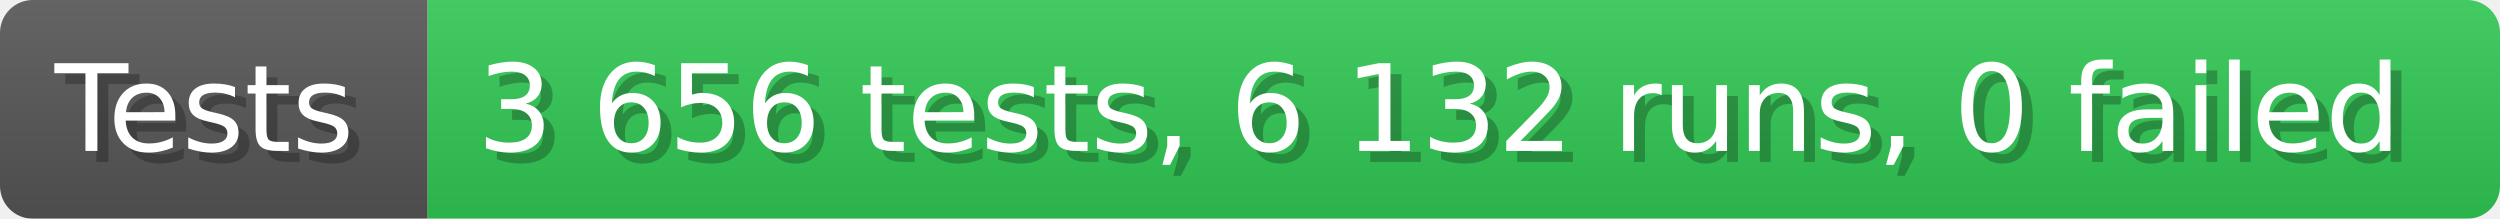
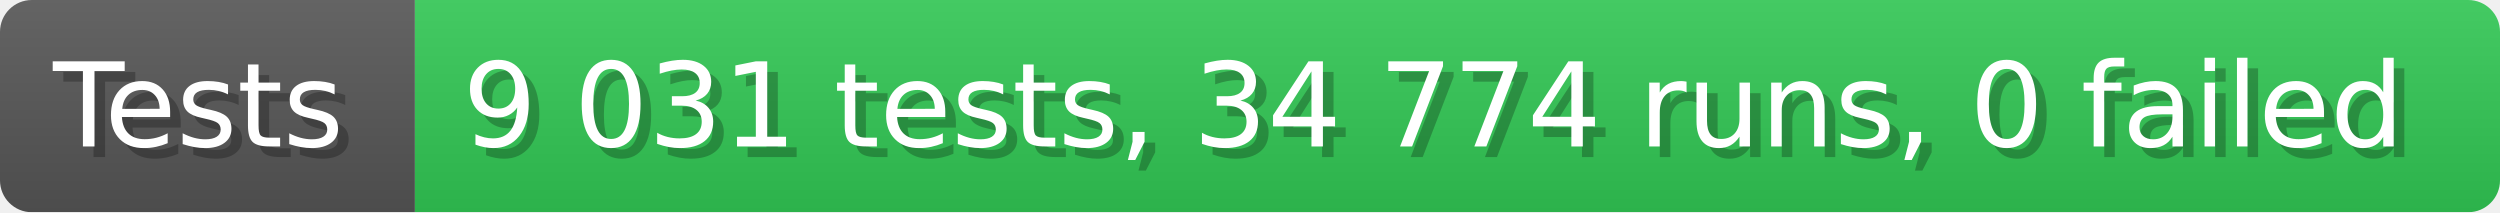
- <svg xmlns="http://www.w3.org/2000/svg" width="228.6" height="20" viewBox="0 0 2286 200" role="img" aria-label="Tests: 3 656 tests, 6 132 runs, 0 failed">
+ <svg xmlns="http://www.w3.org/2000/svg" width="235.6" height="20" viewBox="0 0 2356 200" role="img" aria-label="Tests: 9 031 tests, 34 774 runs, 0 failed">
  <linearGradient id="a" x2="0" y2="100%">
    <stop offset="0" stop-opacity=".1" stop-color="#EEE" />
    <stop offset="1" stop-opacity=".1" />
  </linearGradient>
  <mask id="m">
-     <rect width="2286" height="200" rx="30" fill="#FFF" />
+     <rect width="2356" height="200" rx="30" fill="#FFF" />
  </mask>
  <g mask="url(#m)">
    <rect width="391" height="200" fill="#555" />
-     <rect width="1895" height="200" fill="#31c653" x="391" />
-     <rect width="2286" height="200" fill="url(#a)" />
+     <rect width="1965" height="200" fill="#31c653" x="391" />
+     <rect width="2356" height="200" fill="url(#a)" />
  </g>
  <g aria-hidden="true" fill="#fff" text-anchor="start" font-family="Verdana,DejaVu Sans,sans-serif" font-size="110">
    <text x="60" y="148" textLength="291" fill="#000" opacity="0.25">Tests</text>
    <text x="50" y="138" textLength="291">Tests</text>
-     <text x="446" y="148" textLength="1795" fill="#000" opacity="0.25">3 656 tests, 6 132 runs, 0 failed</text>
-     <text x="436" y="138" textLength="1795">3 656 tests, 6 132 runs, 0 failed</text>
+     <text x="446" y="148" textLength="1865" fill="#000" opacity="0.25">9 031 tests, 34 774 runs, 0 failed</text>
+     <text x="436" y="138" textLength="1865">9 031 tests, 34 774 runs, 0 failed</text>
  </g>
</svg>
